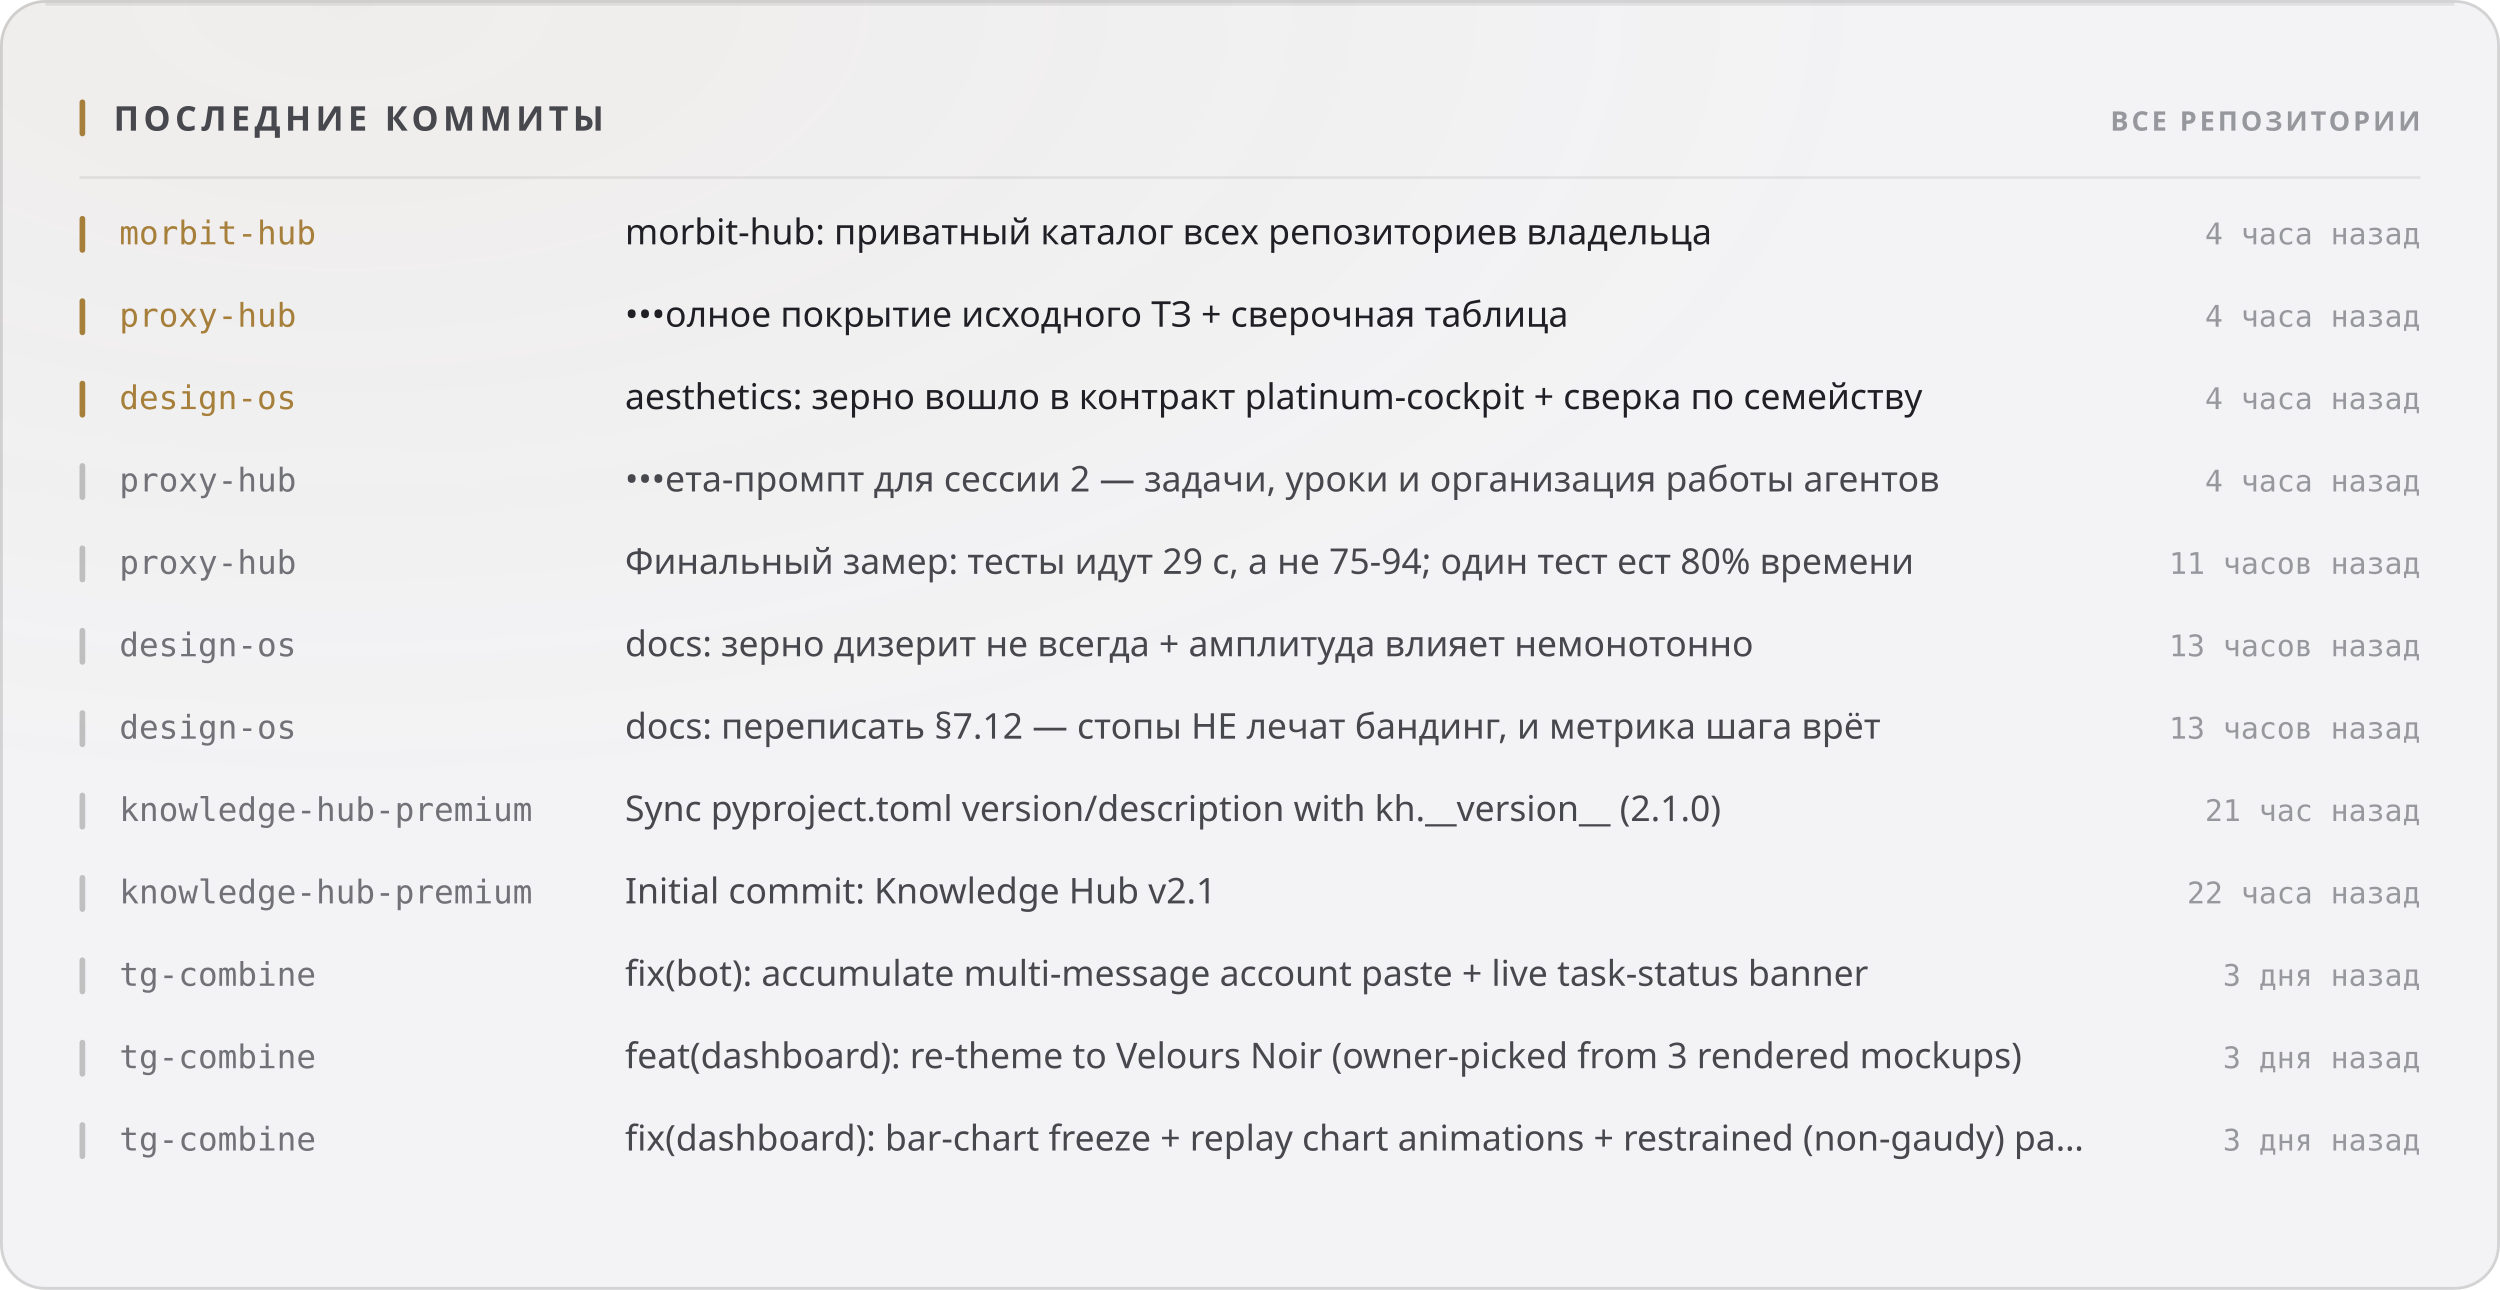
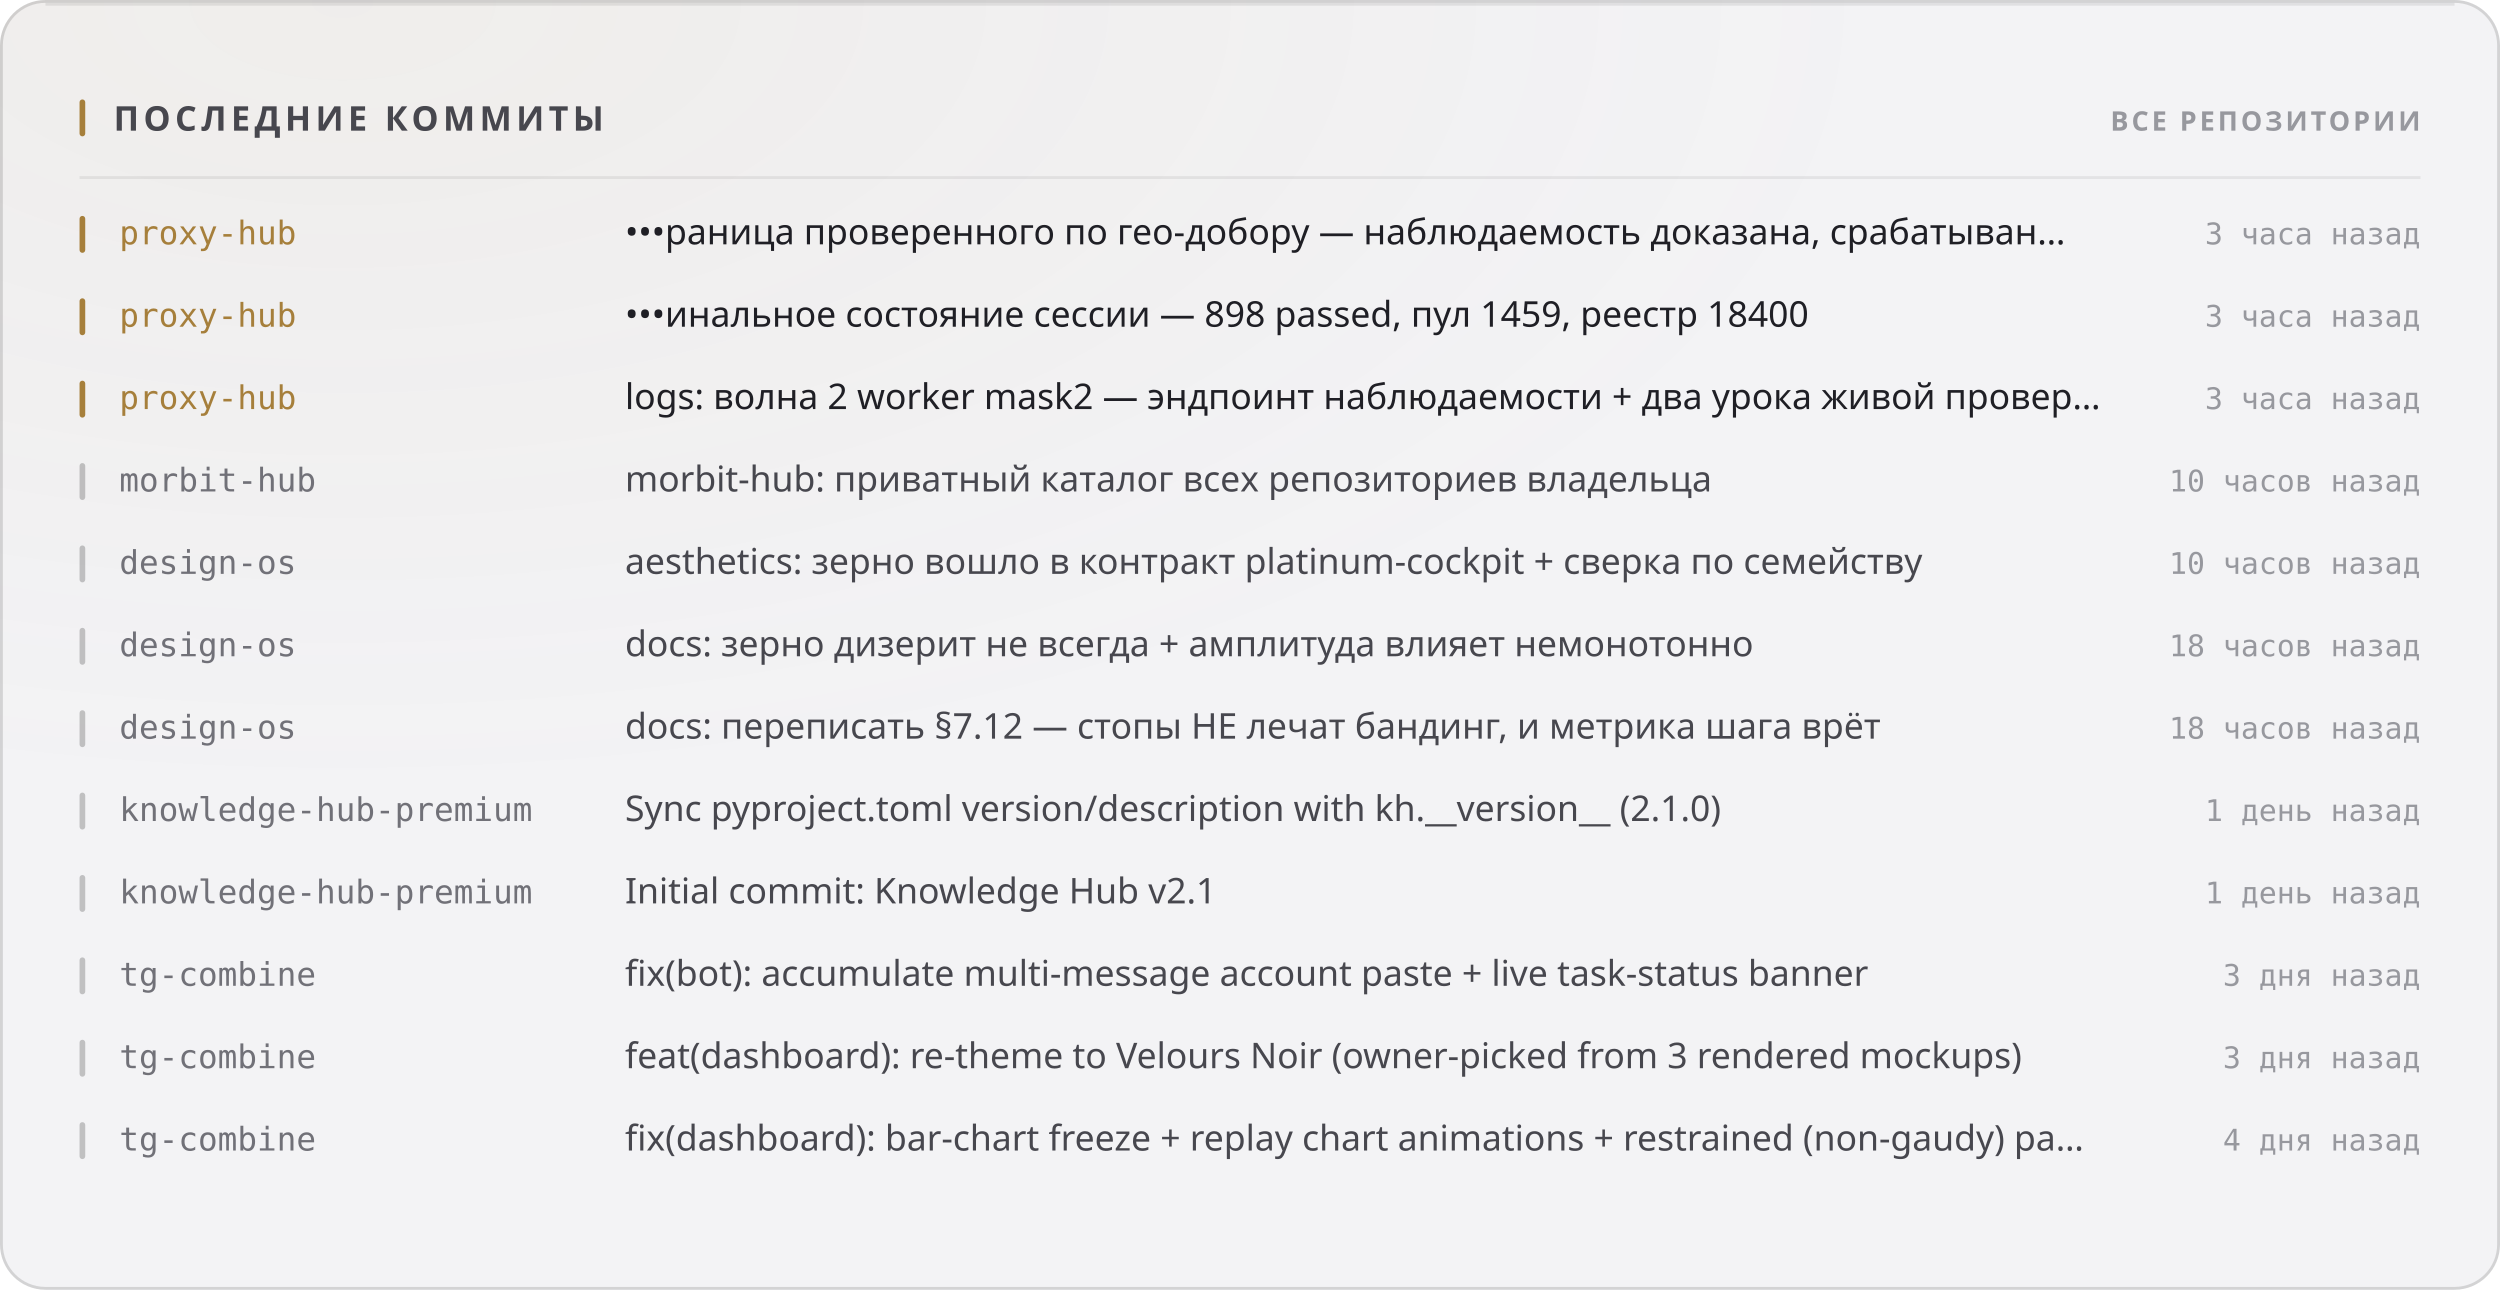
<svg xmlns="http://www.w3.org/2000/svg" width="880" height="454" viewBox="0 0 880 454" role="img">
  <style>
  text { font-family: -apple-system, BlinkMacSystemFont, 'Segoe UI', 'Noto Sans', Helvetica, Arial, sans-serif; }
  .mono { font-family: ui-monospace, 'SF Mono', 'Cascadia Mono', 'DejaVu Sans Mono', Menlo, Consolas, monospace; font-variant-numeric: tabular-nums; }
  .caps { letter-spacing: .1em; text-transform: uppercase; }

  @keyframes sheen  { from { transform: translateX(-120%); } to { transform: translateX(260%); } }
  @keyframes rise   { from { opacity: 0; transform: translateY(6px); } to { opacity: 1; transform: none; } }
  @keyframes slide  { from { opacity: 0; transform: translateX(-8px); } to { opacity: 1; transform: none; } }
  @keyframes grow   { from { transform: scaleY(0); } to { transform: scaleY(1); } }
  @keyframes widen  { from { transform: scaleX(0); } to { transform: scaleX(1); } }
  @keyframes draw   { from { stroke-dashoffset: 200; } to { stroke-dashoffset: 0; } }

  .sheen { animation: sheen 5.5s cubic-bezier(.45,0,.2,1) infinite; }
  .rise  { animation: rise .5s cubic-bezier(.16,1,.3,1) both; }
  .slide { animation: slide .42s cubic-bezier(.16,1,.3,1) both; }
  .bar   { transform-box: fill-box; transform-origin: 50% 100%;
           animation: grow .62s cubic-bezier(.16,1,.3,1) both; }
  .fill  { transform-box: fill-box; transform-origin: 0% 50%;
           animation: widen .8s cubic-bezier(.16,1,.3,1) both; }
  /* The hidden start state lives in the keyframes, never in the static rule.
     A renderer that ignores CSS animations then falls back to the FINISHED
     state — a drawn line, visible text — instead of an empty panel. */
  .spark { stroke-dasharray: 200;
           animation: draw 1.1s cubic-bezier(.16,1,.3,1) both; }

  @media (prefers-reduced-motion: reduce) {
    .sheen { animation: none; opacity: 0; }
    .rise, .slide, .bar, .fill, .spark { animation: none; opacity: 1; transform: none;
                                         stroke-dashoffset: 0; }
  }</style>
  <defs>
    <filter id="grain1" x="0" y="0" width="100%" height="100%">
      <feTurbulence type="fractalNoise" baseFrequency="0.82" numOctaves="3" stitchTiles="stitch" />
      <feColorMatrix type="saturate" values="0" />
    </filter>
    <radialGradient id="wash2" cx="14%" cy="0%" r="62%">
      <stop offset="0%" stop-color="#a67f3b" stop-opacity="0.05" />
      <stop offset="100%" stop-color="#a67f3b" stop-opacity="0" />
    </radialGradient>
  </defs>
  <rect width="880" height="454" rx="16" fill="#f3f3f5" />
  <rect width="880" height="454" rx="16" fill="url(#wash2)" />
  <rect width="880" height="454" rx="16" filter="url(#grain1)" opacity="0.035" style="mix-blend-mode:overlay" />
  <rect x=".5" y=".5" width="879" height="453" rx="15.5" fill="none" stroke="rgba(10,10,12,0.14)" />
  <path d="M16 1.5 H864" stroke="rgba(10,10,12,0.08)" stroke-width="1" fill="none" />
  <rect x="28" y="35" width="2" height="13" rx="1" fill="#a67f3b" />
  <text x="40" y="46" font-size="12" font-weight="700" fill="#47474e" letter-spacing="0.13em">ПОСЛЕДНИЕ КОММИТЫ</text>
  <text x="852" y="46" font-size="9.5" font-weight="600" fill="#97989e" text-anchor="end" letter-spacing="0.11em">ВСЕ РЕПОЗИТОРИИ</text>
  <path d="M28 62.5 H852" stroke="rgba(10,10,12,0.07)" stroke-width="1" />
  <g class="slide" opacity="1" style="">
    <rect x="28" y="76" width="2" height="13" rx="1" fill="#a67f3b" />
-     <text x="42" y="86" font-size="11.5" font-weight="500" fill="#a67f3b" class="mono">morbit-hub</text>
-     <text x="220" y="86" font-size="12.5" font-weight="400" fill="#1f1f25">morbit-hub: приватный каталог всех репозиториев владельца</text>
-     <text x="852" y="86" font-size="10.5" font-weight="400" fill="#97989e" text-anchor="end" class="mono">4 часа назад</text>
+     <text x="42" y="86" font-size="11.5" font-weight="500" fill="#a67f3b" class="mono">proxy-hub</text>
+     <text x="220" y="86" font-size="12.5" font-weight="400" fill="#1f1f25">•••раница проверенного по гео-добору — наблюдаемость доказана, срабатыван…</text>
+     <text x="852" y="86" font-size="10.5" font-weight="400" fill="#97989e" text-anchor="end" class="mono">3 часа назад</text>
  </g>
  <g class="slide" opacity="1" style=" animation-delay:0.022s;">
    <rect x="28" y="105" width="2" height="13" rx="1" fill="#a67f3b" />
    <text x="42" y="115" font-size="11.5" font-weight="500" fill="#a67f3b" class="mono">proxy-hub</text>
-     <text x="220" y="115" font-size="12.5" font-weight="400" fill="#1f1f25">•••олное покрытие исходного ТЗ + сверочная таблица</text>
-     <text x="852" y="115" font-size="10.5" font-weight="400" fill="#97989e" text-anchor="end" class="mono">4 часа назад</text>
+     <text x="220" y="115" font-size="12.5" font-weight="400" fill="#1f1f25">•••инальное состояние сессии — 898 passed, пул 1459, реестр 18400</text>
+     <text x="852" y="115" font-size="10.5" font-weight="400" fill="#97989e" text-anchor="end" class="mono">3 часа назад</text>
  </g>
  <g class="slide" opacity="1" style=" animation-delay:0.044s;">
    <rect x="28" y="134" width="2" height="13" rx="1" fill="#a67f3b" />
-     <text x="42" y="144" font-size="11.5" font-weight="500" fill="#a67f3b" class="mono">design-os</text>
-     <text x="220" y="144" font-size="12.5" font-weight="400" fill="#1f1f25">aesthetics: зерно вошло в контракт platinum-cockpit + сверка по семейству</text>
-     <text x="852" y="144" font-size="10.5" font-weight="400" fill="#97989e" text-anchor="end" class="mono">4 часа назад</text>
+     <text x="42" y="144" font-size="11.5" font-weight="500" fill="#a67f3b" class="mono">proxy-hub</text>
+     <text x="220" y="144" font-size="12.5" font-weight="400" fill="#1f1f25">logs: волна 2 worker mask2 — эндпоинт наблюдаемости + два урока живой провер…</text>
+     <text x="852" y="144" font-size="10.5" font-weight="400" fill="#97989e" text-anchor="end" class="mono">3 часа назад</text>
  </g>
  <g class="slide" opacity="1" style=" animation-delay:0.066s;">
    <rect x="28" y="163" width="2" height="13" rx="1" fill="rgba(10,10,12,0.22)" />
-     <text x="42" y="173" font-size="11.5" font-weight="500" fill="#717178" class="mono">proxy-hub</text>
-     <text x="220" y="173" font-size="12.5" font-weight="400" fill="#47474e">•••ета-промпт для сессии 2 — задачи, уроки и организация работы агентов</text>
-     <text x="852" y="173" font-size="10.5" font-weight="400" fill="#97989e" text-anchor="end" class="mono">4 часа назад</text>
+     <text x="42" y="173" font-size="11.5" font-weight="500" fill="#717178" class="mono">morbit-hub</text>
+     <text x="220" y="173" font-size="12.5" font-weight="400" fill="#47474e">morbit-hub: приватный каталог всех репозиториев владельца</text>
+     <text x="852" y="173" font-size="10.5" font-weight="400" fill="#97989e" text-anchor="end" class="mono">10 часов назад</text>
  </g>
  <g class="slide" opacity="1" style=" animation-delay:0.088s;">
    <rect x="28" y="192" width="2" height="13" rx="1" fill="rgba(10,10,12,0.22)" />
-     <text x="42" y="202" font-size="11.5" font-weight="500" fill="#717178" class="mono">proxy-hub</text>
-     <text x="220" y="202" font-size="12.5" font-weight="400" fill="#47474e">Финальный замер: тесты идут 29 с, а не 75-94; один тест ест 80% времени</text>
-     <text x="852" y="202" font-size="10.5" font-weight="400" fill="#97989e" text-anchor="end" class="mono">11 часов назад</text>
+     <text x="42" y="202" font-size="11.5" font-weight="500" fill="#717178" class="mono">design-os</text>
+     <text x="220" y="202" font-size="12.5" font-weight="400" fill="#47474e">aesthetics: зерно вошло в контракт platinum-cockpit + сверка по семейству</text>
+     <text x="852" y="202" font-size="10.5" font-weight="400" fill="#97989e" text-anchor="end" class="mono">10 часов назад</text>
  </g>
  <g class="slide" opacity="1" style=" animation-delay:0.110s;">
    <rect x="28" y="221" width="2" height="13" rx="1" fill="rgba(10,10,12,0.22)" />
    <text x="42" y="231" font-size="11.5" font-weight="500" fill="#717178" class="mono">design-os</text>
    <text x="220" y="231" font-size="12.5" font-weight="400" fill="#47474e">docs: зерно дизерит не всегда + амплитуда влияет немонотонно</text>
-     <text x="852" y="231" font-size="10.5" font-weight="400" fill="#97989e" text-anchor="end" class="mono">13 часов назад</text>
+     <text x="852" y="231" font-size="10.5" font-weight="400" fill="#97989e" text-anchor="end" class="mono">18 часов назад</text>
  </g>
  <g class="slide" opacity="1" style=" animation-delay:0.132s;">
    <rect x="28" y="250" width="2" height="13" rx="1" fill="rgba(10,10,12,0.22)" />
    <text x="42" y="260" font-size="11.5" font-weight="500" fill="#717178" class="mono">design-os</text>
    <text x="220" y="260" font-size="12.5" font-weight="400" fill="#47474e">docs: переписать §7.12 — стопы НЕ лечат бандинг, и метрика шага врёт</text>
-     <text x="852" y="260" font-size="10.5" font-weight="400" fill="#97989e" text-anchor="end" class="mono">13 часов назад</text>
+     <text x="852" y="260" font-size="10.5" font-weight="400" fill="#97989e" text-anchor="end" class="mono">18 часов назад</text>
  </g>
  <g class="slide" opacity="1" style=" animation-delay:0.154s;">
    <rect x="28" y="279" width="2" height="13" rx="1" fill="rgba(10,10,12,0.22)" />
    <text x="42" y="289" font-size="11.5" font-weight="500" fill="#717178" class="mono">knowledge-hub-premium</text>
    <text x="220" y="289" font-size="12.5" font-weight="400" fill="#47474e">Sync pyproject.toml version/description with kh.__version__ (2.1.0)</text>
-     <text x="852" y="289" font-size="10.5" font-weight="400" fill="#97989e" text-anchor="end" class="mono">21 час назад</text>
+     <text x="852" y="289" font-size="10.5" font-weight="400" fill="#97989e" text-anchor="end" class="mono">1 день назад</text>
  </g>
  <g class="slide" opacity="1" style=" animation-delay:0.176s;">
    <rect x="28" y="308" width="2" height="13" rx="1" fill="rgba(10,10,12,0.22)" />
    <text x="42" y="318" font-size="11.5" font-weight="500" fill="#717178" class="mono">knowledge-hub-premium</text>
    <text x="220" y="318" font-size="12.5" font-weight="400" fill="#47474e">Initial commit: Knowledge Hub v2.1</text>
-     <text x="852" y="318" font-size="10.5" font-weight="400" fill="#97989e" text-anchor="end" class="mono">22 часа назад</text>
+     <text x="852" y="318" font-size="10.5" font-weight="400" fill="#97989e" text-anchor="end" class="mono">1 день назад</text>
  </g>
  <g class="slide" opacity="1" style=" animation-delay:0.198s;">
    <rect x="28" y="337" width="2" height="13" rx="1" fill="rgba(10,10,12,0.22)" />
    <text x="42" y="347" font-size="11.5" font-weight="500" fill="#717178" class="mono">tg-combine</text>
    <text x="220" y="347" font-size="12.5" font-weight="400" fill="#47474e">fix(bot): accumulate multi-message account paste + live task-status banner</text>
    <text x="852" y="347" font-size="10.5" font-weight="400" fill="#97989e" text-anchor="end" class="mono">3 дня назад</text>
  </g>
  <g class="slide" opacity="1" style=" animation-delay:0.220s;">
    <rect x="28" y="366" width="2" height="13" rx="1" fill="rgba(10,10,12,0.22)" />
    <text x="42" y="376" font-size="11.5" font-weight="500" fill="#717178" class="mono">tg-combine</text>
    <text x="220" y="376" font-size="12.5" font-weight="400" fill="#47474e">feat(dashboard): re-theme to Velours Noir (owner-picked from 3 rendered mockups)</text>
    <text x="852" y="376" font-size="10.5" font-weight="400" fill="#97989e" text-anchor="end" class="mono">3 дня назад</text>
  </g>
  <g class="slide" opacity="1" style=" animation-delay:0.242s;">
    <rect x="28" y="395" width="2" height="13" rx="1" fill="rgba(10,10,12,0.22)" />
    <text x="42" y="405" font-size="11.5" font-weight="500" fill="#717178" class="mono">tg-combine</text>
    <text x="220" y="405" font-size="12.5" font-weight="400" fill="#47474e">fix(dashboard): bar-chart freeze + replay chart animations + restrained (non-gaudy) pa…</text>
-     <text x="852" y="405" font-size="10.5" font-weight="400" fill="#97989e" text-anchor="end" class="mono">3 дня назад</text>
+     <text x="852" y="405" font-size="10.5" font-weight="400" fill="#97989e" text-anchor="end" class="mono">4 дня назад</text>
  </g>
</svg>
